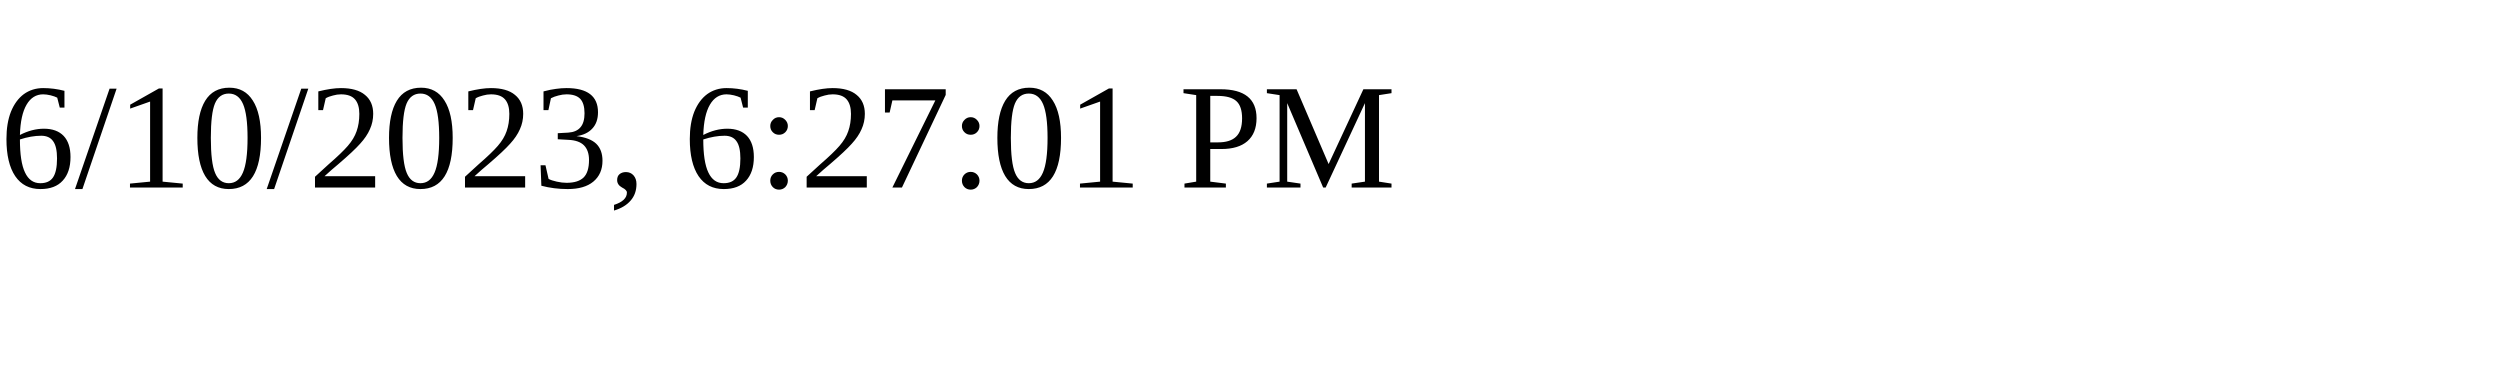
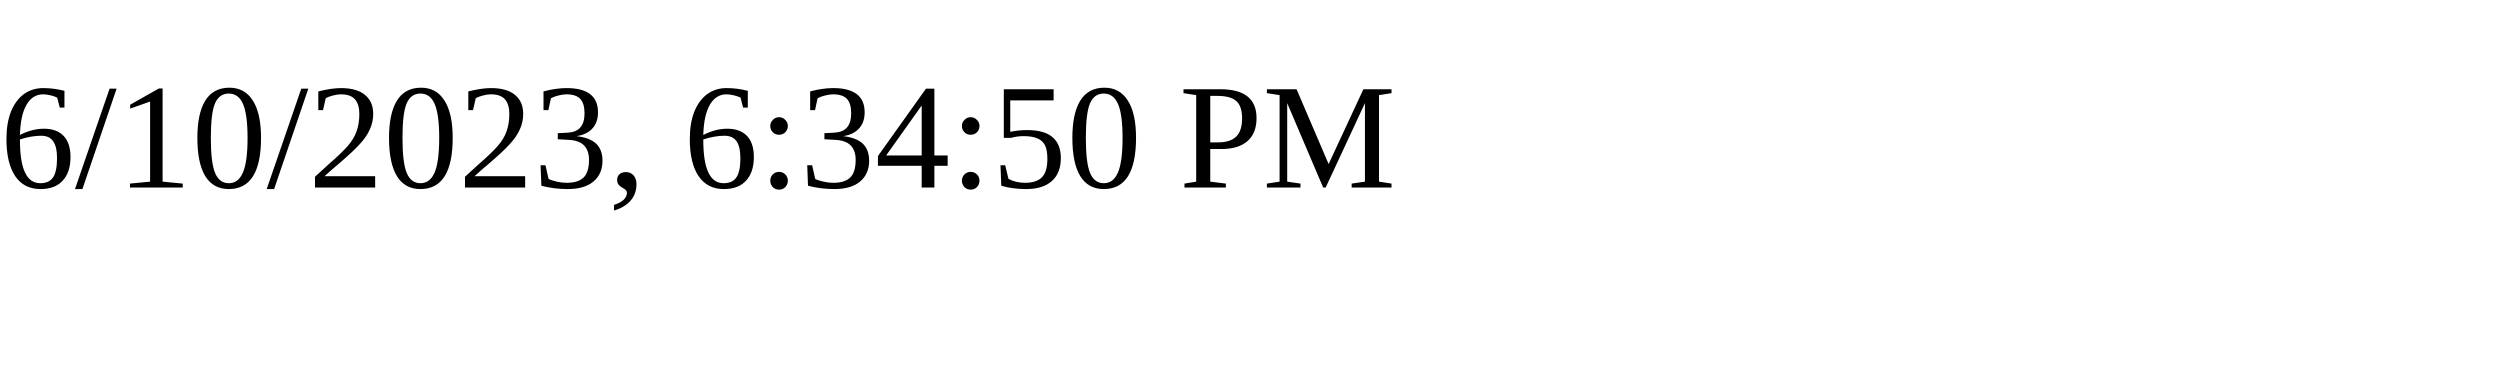
<svg xmlns="http://www.w3.org/2000/svg" height="30" width="200">
-   <text x="0" y="15">6/10/2023, 6:27:01 PM</text>
+   <text x="0" y="15">6/10/2023, 6:34:50 PM</text>
</svg>
